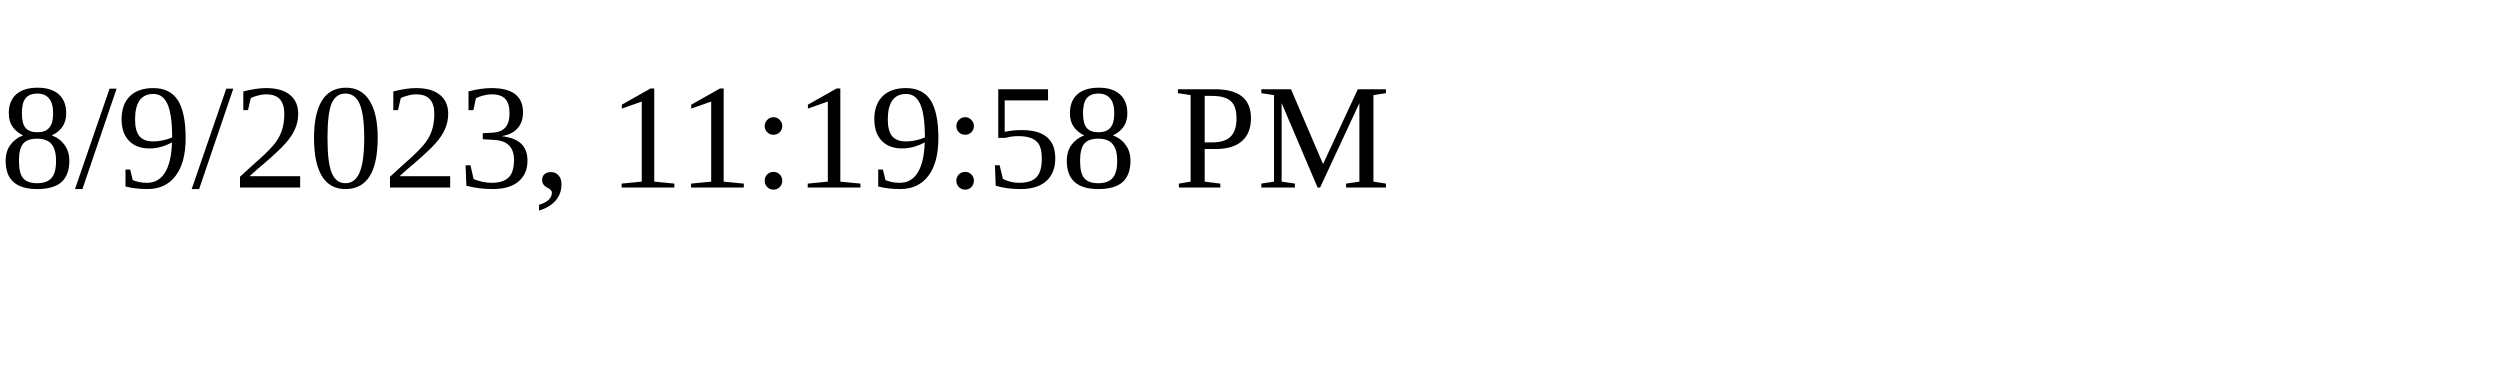
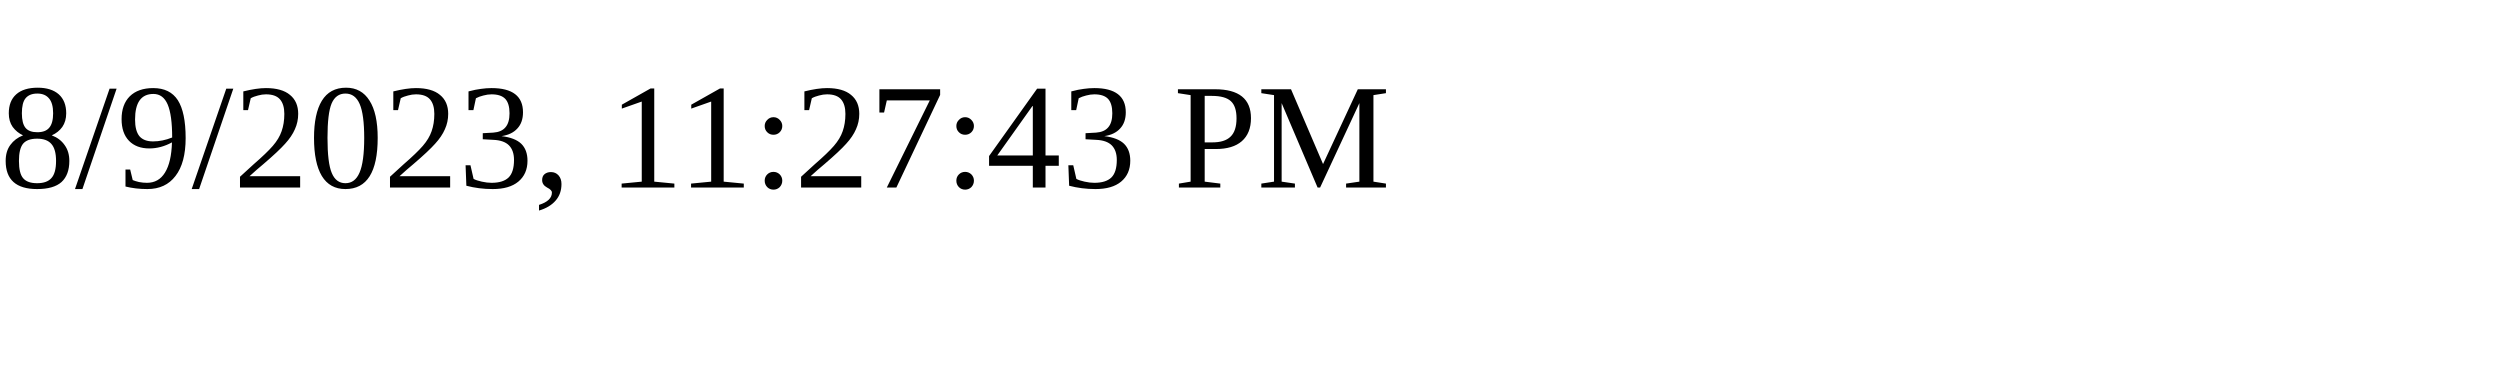
<svg xmlns="http://www.w3.org/2000/svg" height="30" width="200">
-   <text x="0" y="15">8/9/2023, 11:19:58 PM</text>
+   <text x="0" y="15">8/9/2023, 11:27:43 PM</text>
</svg>
